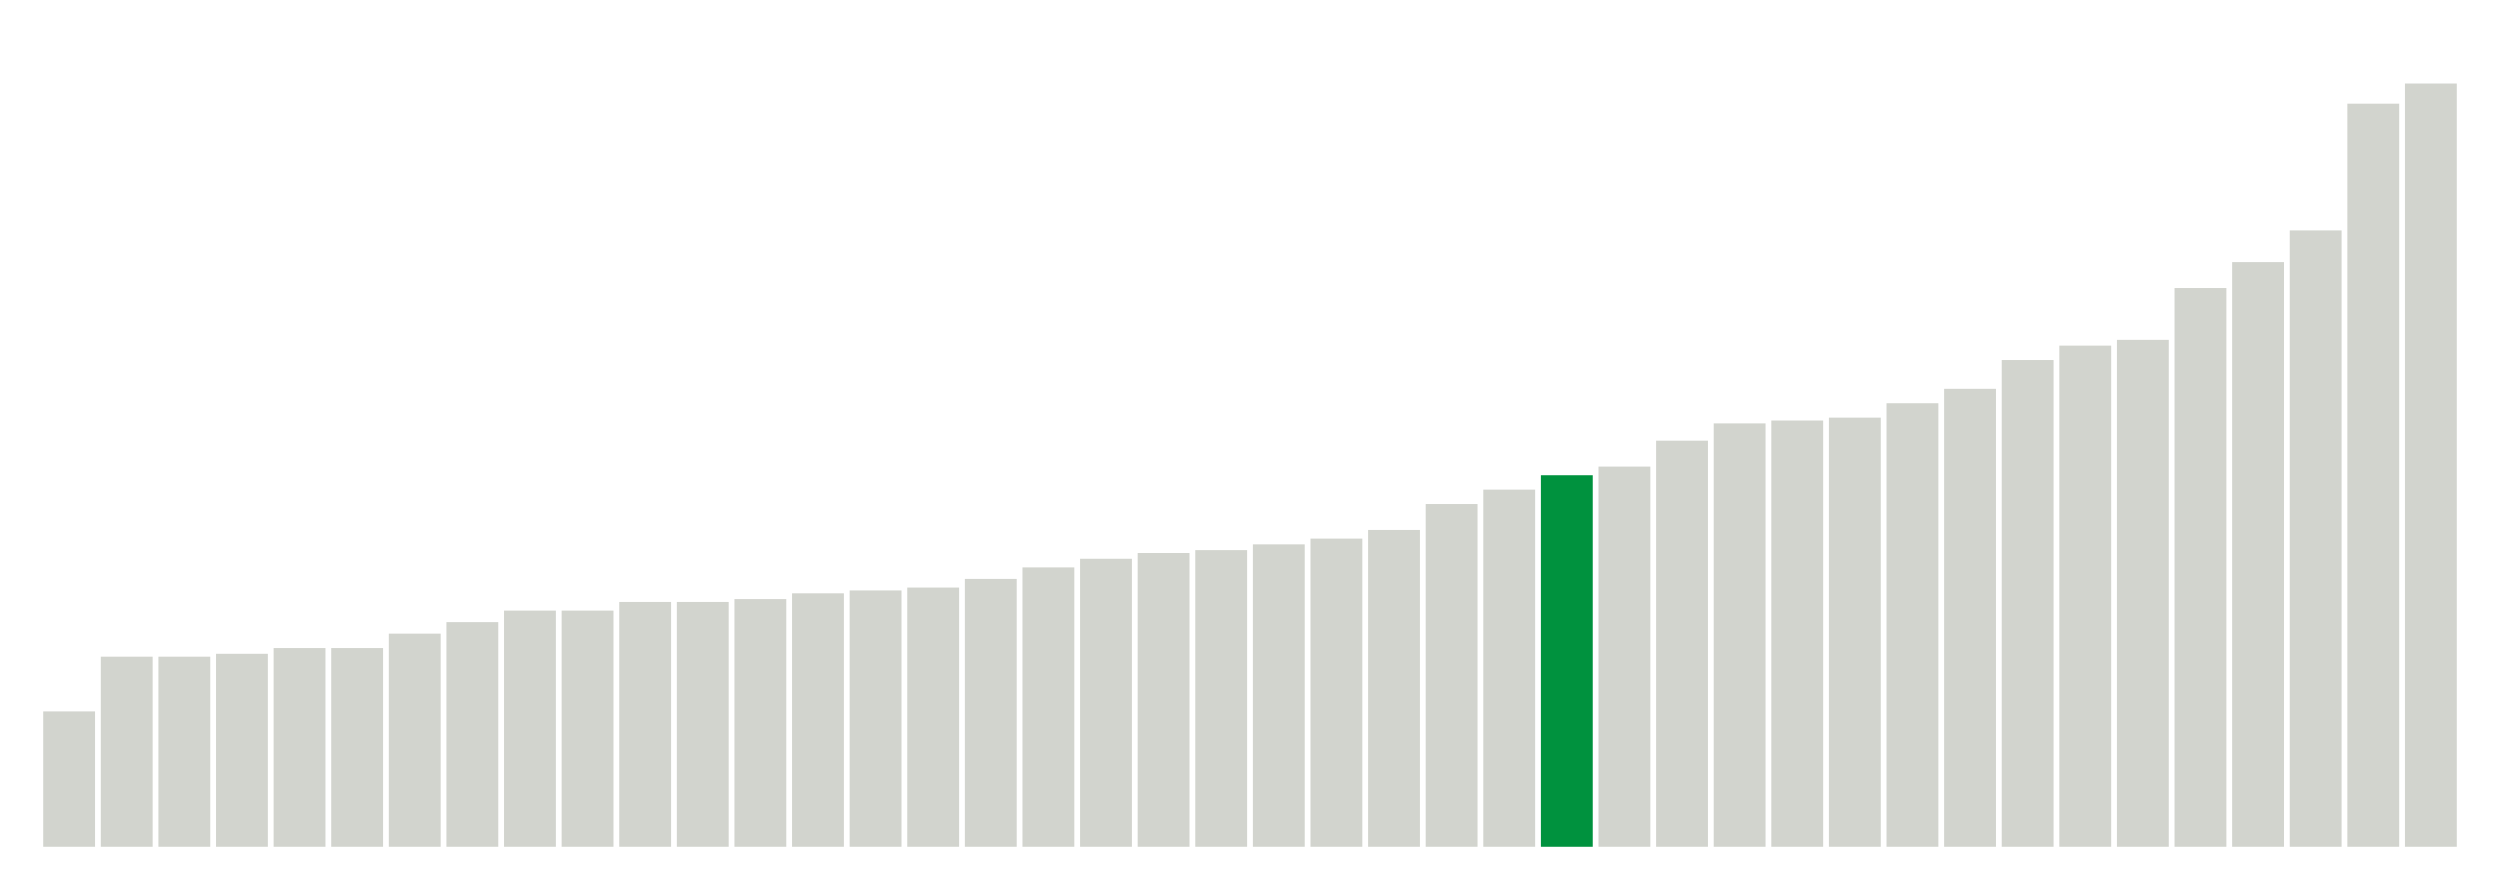
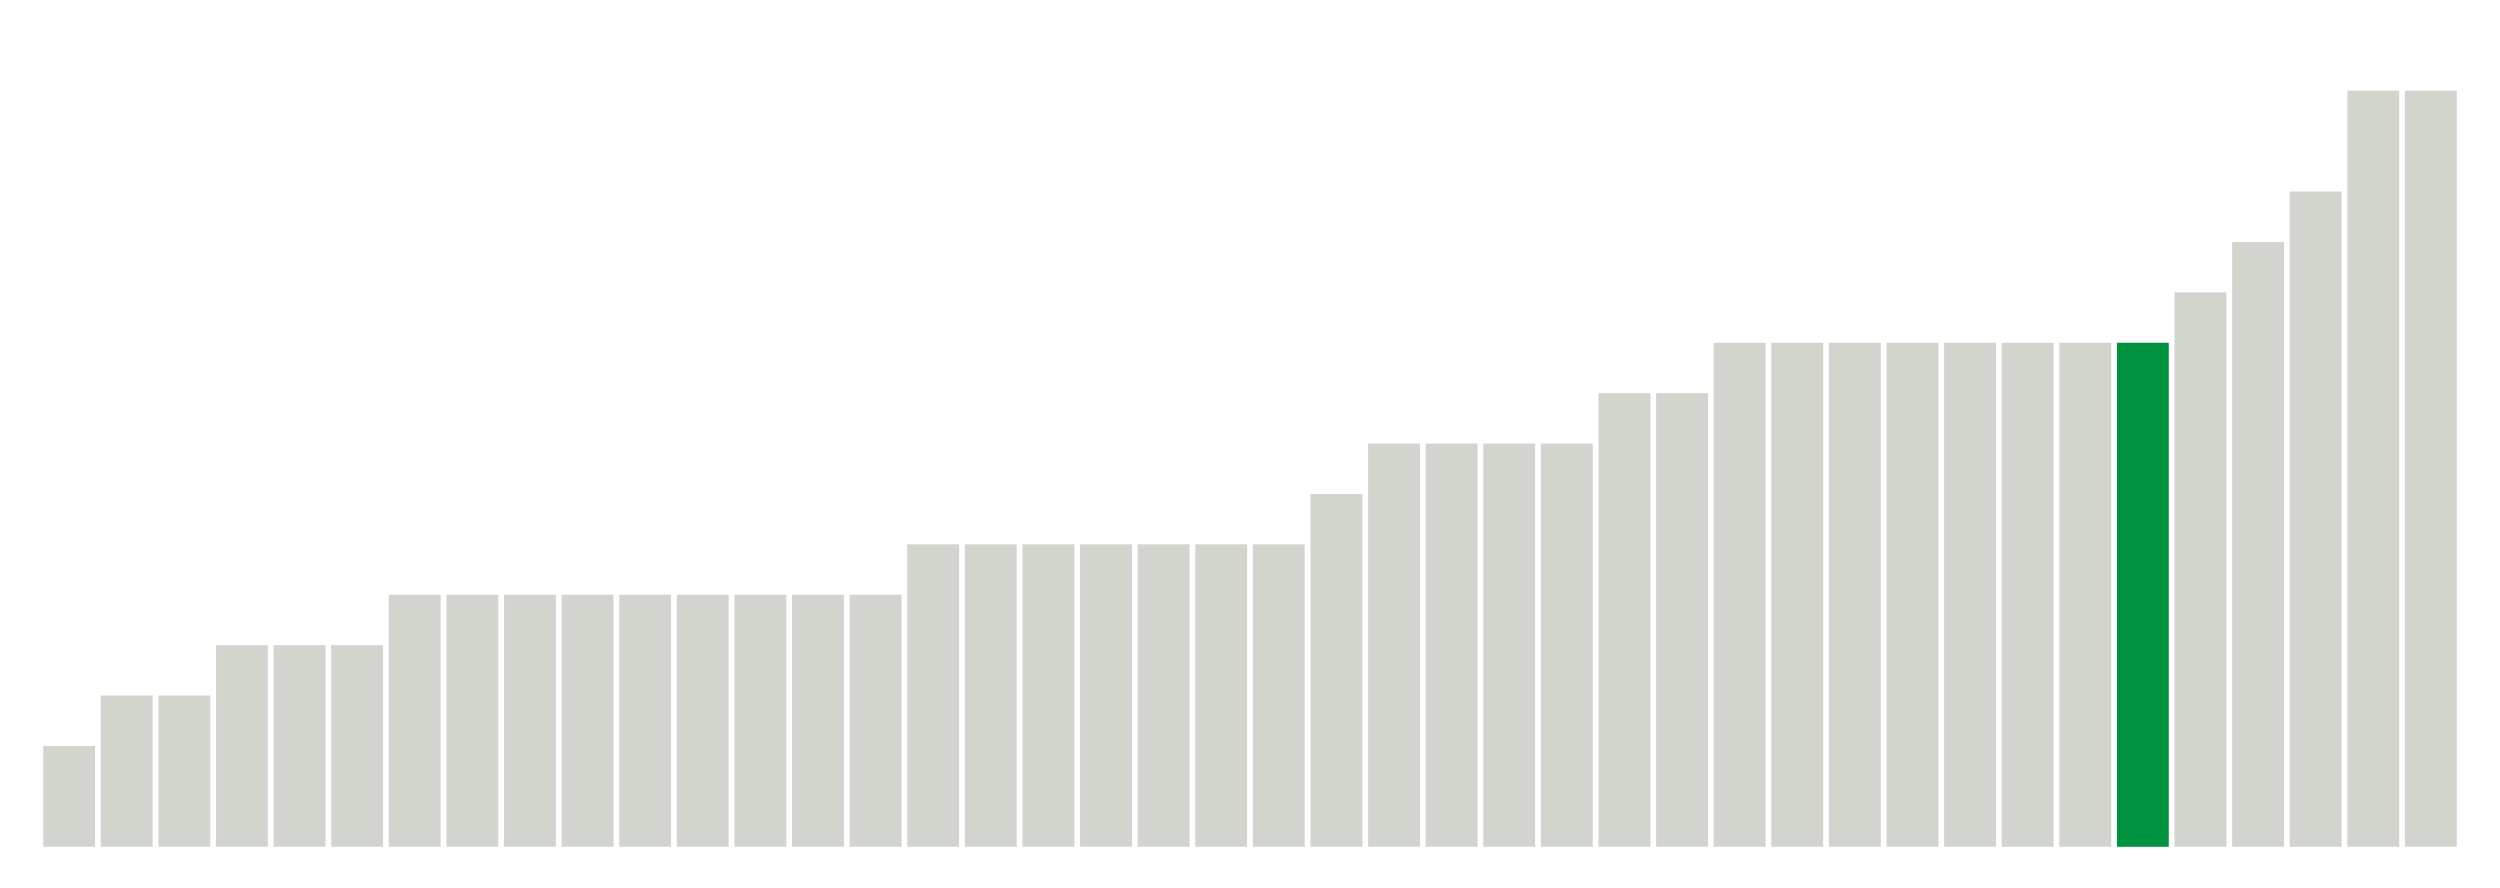
<svg xmlns="http://www.w3.org/2000/svg" version="1.1" class="marks" width="310" height="110">
  <g fill="none" stroke-miterlimit="10" transform="translate(5,5)">
    <g class="mark-group role-frame root" role="graphics-object" aria-roledescription="group mark container">
      <g transform="translate(0,0)">
        <path class="background" aria-hidden="true" d="M0,0h300v100h-300Z" stroke="#ddd" stroke-width="0" />
        <g>
          <g class="mark-rect role-mark marks" role="graphics-object" aria-roledescription="rect mark container">
-             <path aria-label="neighborhood: Greenwich Village - SoHo; unmodified_data_value_geo_entity: 4.7" role="graphics-symbol" aria-roledescription="bar" d="M0.357,83.214h6.429v16.786h-6.429Z" fill="#D2D4CE" />
-             <path aria-label="neighborhood: Lower Manhattan; unmodified_data_value_geo_entity: 6.6" role="graphics-symbol" aria-roledescription="bar" d="M7.5,76.429h6.429v23.571h-6.429Z" fill="#D2D4CE" />
-             <path aria-label="neighborhood: Greenpoint; unmodified_data_value_geo_entity: 6.6" role="graphics-symbol" aria-roledescription="bar" d="M14.643,76.429h6.429v23.571h-6.429Z" fill="#D2D4CE" />
-             <path aria-label="neighborhood: Upper East Side; unmodified_data_value_geo_entity: 6.7" role="graphics-symbol" aria-roledescription="bar" d="M21.786,76.071h6.429v23.929h-6.429Z" fill="#D2D4CE" />
-             <path aria-label="neighborhood: Chelsea - Clinton; unmodified_data_value_geo_entity: 6.9" role="graphics-symbol" aria-roledescription="bar" d="M28.929,75.357h6.429v24.643h-6.429Z" fill="#D2D4CE" />
-             <path aria-label="neighborhood: Gramercy Park - Murray Hill; unmodified_data_value_geo_entity: 6.9" role="graphics-symbol" aria-roledescription="bar" d="M36.071,75.357h6.429v24.643h-6.429Z" fill="#D2D4CE" />
-             <path aria-label="neighborhood: Sunset Park; unmodified_data_value_geo_entity: 7.4" role="graphics-symbol" aria-roledescription="bar" d="M43.214,73.571h6.429v26.429h-6.429Z" fill="#D2D4CE" />
-             <path aria-label="neighborhood: Downtown - Heights - Slope; unmodified_data_value_geo_entity: 7.8" role="graphics-symbol" aria-roledescription="bar" d="M50.357,72.143h6.429v27.857h-6.429Z" fill="#D2D4CE" />
-             <path aria-label="neighborhood: Southeast Queens; unmodified_data_value_geo_entity: 8.2" role="graphics-symbol" aria-roledescription="bar" d="M57.5,70.714h6.429v29.286h-6.429Z" fill="#D2D4CE" />
-             <path aria-label="neighborhood: Bayside - Little Neck; unmodified_data_value_geo_entity: 8.2" role="graphics-symbol" aria-roledescription="bar" d="M64.643,70.714h6.429v29.286h-6.429Z" fill="#D2D4CE" />
-             <path aria-label="neighborhood: Fresh Meadows; unmodified_data_value_geo_entity: 8.5" role="graphics-symbol" aria-roledescription="bar" d="M71.786,69.643h6.429v30.357h-6.429Z" fill="#D2D4CE" />
-             <path aria-label="neighborhood: Upper West Side; unmodified_data_value_geo_entity: 8.5" role="graphics-symbol" aria-roledescription="bar" d="M78.929,69.643h6.429v30.357h-6.429Z" fill="#D2D4CE" />
-             <path aria-label="neighborhood: West Queens; unmodified_data_value_geo_entity: 8.6" role="graphics-symbol" aria-roledescription="bar" d="M86.071,69.286h6.429v30.714h-6.429Z" fill="#D2D4CE" />
-             <path aria-label="neighborhood: Borough Park; unmodified_data_value_geo_entity: 8.8" role="graphics-symbol" aria-roledescription="bar" d="M93.214,68.571h6.429v31.429h-6.429Z" fill="#D2D4CE" />
-             <path aria-label="neighborhood: Bensonhurst - Bay Ridge; unmodified_data_value_geo_entity: 8.9" role="graphics-symbol" aria-roledescription="bar" d="M100.357,68.214h6.429v31.786h-6.429Z" fill="#D2D4CE" />
-             <path aria-label="neighborhood: Southwest Queens; unmodified_data_value_geo_entity: 9" role="graphics-symbol" aria-roledescription="bar" d="M107.5,67.857h6.429v32.143h-6.429Z" fill="#D2D4CE" />
-             <path aria-label="neighborhood: Long Island City - Astoria; unmodified_data_value_geo_entity: 9.3" role="graphics-symbol" aria-roledescription="bar" d="M114.643,66.786h6.429v33.214h-6.429Z" fill="#D2D4CE" />
-             <path aria-label="neighborhood: East Flatbush - Flatbush; unmodified_data_value_geo_entity: 9.7" role="graphics-symbol" aria-roledescription="bar" d="M121.786,65.357h6.429v34.643h-6.429Z" fill="#D2D4CE" />
-             <path aria-label="neighborhood: Ridgewood - Forest Hills; unmodified_data_value_geo_entity: 10" role="graphics-symbol" aria-roledescription="bar" d="M128.929,64.286h6.429v35.714h-6.429Z" fill="#D2D4CE" />
-             <path aria-label="neighborhood: Flushing - Clearview; unmodified_data_value_geo_entity: 10.2" role="graphics-symbol" aria-roledescription="bar" d="M136.071,63.571h6.429v36.429h-6.429Z" fill="#D2D4CE" />
-             <path aria-label="neighborhood: Washington Heights; unmodified_data_value_geo_entity: 10.3" role="graphics-symbol" aria-roledescription="bar" d="M143.214,63.214h6.429v36.786h-6.429Z" fill="#D2D4CE" />
-             <path aria-label="neighborhood: Jamaica; unmodified_data_value_geo_entity: 10.5" role="graphics-symbol" aria-roledescription="bar" d="M150.357,62.5h6.429v37.5h-6.429Z" fill="#D2D4CE" />
-             <path aria-label="neighborhood: Union Square - Lower East Side; unmodified_data_value_geo_entity: 10.7" role="graphics-symbol" aria-roledescription="bar" d="M157.5,61.786h6.429v38.214h-6.429Z" fill="#D2D4CE" />
-             <path aria-label="neighborhood: Williamsburg - Bushwick; unmodified_data_value_geo_entity: 11" role="graphics-symbol" aria-roledescription="bar" d="M164.643,60.714h6.429v39.286h-6.429Z" fill="#D2D4CE" />
-             <path aria-label="neighborhood: Canarsie - Flatlands; unmodified_data_value_geo_entity: 11.9" role="graphics-symbol" aria-roledescription="bar" d="M171.786,57.5h6.429v42.5h-6.429Z" fill="#D2D4CE" />
-             <path aria-label="neighborhood: Bedford Stuyvesant - Crown Heights; unmodified_data_value_geo_entity: 12.4" role="graphics-symbol" aria-roledescription="bar" d="M178.929,55.714h6.429v44.286h-6.429Z" fill="#D2D4CE" />
-             <path aria-label="neighborhood: South Beach - Tottenville; unmodified_data_value_geo_entity: 12.9" role="graphics-symbol" aria-roledescription="bar" d="M186.071,53.929h6.429v46.071h-6.429Z" fill="#00923E" />
-             <path aria-label="neighborhood: East New York; unmodified_data_value_geo_entity: 13.2" role="graphics-symbol" aria-roledescription="bar" d="M193.214,52.857h6.429v47.143h-6.429Z" fill="#D2D4CE" />
-             <path aria-label="neighborhood: Willowbrook; unmodified_data_value_geo_entity: 14.1" role="graphics-symbol" aria-roledescription="bar" d="M200.357,49.643h6.429v50.357h-6.429Z" fill="#D2D4CE" />
-             <path aria-label="neighborhood: Coney Island - Sheepshead Bay; unmodified_data_value_geo_entity: 14.7" role="graphics-symbol" aria-roledescription="bar" d="M207.5,47.5h6.429v52.5h-6.429Z" fill="#D2D4CE" />
-             <path aria-label="neighborhood: Kingsbridge - Riverdale; unmodified_data_value_geo_entity: 14.8" role="graphics-symbol" aria-roledescription="bar" d="M214.643,47.143h6.429v52.857h-6.429Z" fill="#D2D4CE" />
-             <path aria-label="neighborhood: Central Harlem - Morningside Heights; unmodified_data_value_geo_entity: 14.9" role="graphics-symbol" aria-roledescription="bar" d="M221.786,46.786h6.429v53.214h-6.429Z" fill="#D2D4CE" />
-             <path aria-label="neighborhood: Northeast Bronx; unmodified_data_value_geo_entity: 15.4" role="graphics-symbol" aria-roledescription="bar" d="M228.929,45h6.429v55h-6.429Z" fill="#D2D4CE" />
-             <path aria-label="neighborhood: Pelham - Throgs Neck; unmodified_data_value_geo_entity: 15.9" role="graphics-symbol" aria-roledescription="bar" d="M236.071,43.214h6.429v56.786h-6.429Z" fill="#D2D4CE" />
-             <path aria-label="neighborhood: Rockaways; unmodified_data_value_geo_entity: 16.9" role="graphics-symbol" aria-roledescription="bar" d="M243.214,39.643h6.429v60.357h-6.429Z" fill="#D2D4CE" />
-             <path aria-label="neighborhood: Port Richmond; unmodified_data_value_geo_entity: 17.4" role="graphics-symbol" aria-roledescription="bar" d="M250.357,37.857h6.429v62.143h-6.429Z" fill="#D2D4CE" />
-             <path aria-label="neighborhood: Stapleton - St. George; unmodified_data_value_geo_entity: 17.6" role="graphics-symbol" aria-roledescription="bar" d="M257.5,37.143h6.429v62.857h-6.429Z" fill="#D2D4CE" />
-             <path aria-label="neighborhood: Fordham - Bronx Pk; unmodified_data_value_geo_entity: 19.4" role="graphics-symbol" aria-roledescription="bar" d="M264.643,30.714h6.429v69.286h-6.429Z" fill="#D2D4CE" />
-             <path aria-label="neighborhood: East Harlem; unmodified_data_value_geo_entity: 20.3" role="graphics-symbol" aria-roledescription="bar" d="M271.786,27.5h6.429v72.5h-6.429Z" fill="#D2D4CE" />
-             <path aria-label="neighborhood: Crotona -Tremont; unmodified_data_value_geo_entity: 21.4" role="graphics-symbol" aria-roledescription="bar" d="M278.929,23.571h6.429v76.429h-6.429Z" fill="#D2D4CE" />
-             <path aria-label="neighborhood: High Bridge - Morrisania; unmodified_data_value_geo_entity: 25.8" role="graphics-symbol" aria-roledescription="bar" d="M286.071,7.857h6.429v92.143h-6.429Z" fill="#D2D4CE" />
-             <path aria-label="neighborhood: Hunts Point - Mott Haven; unmodified_data_value_geo_entity: 26.5" role="graphics-symbol" aria-roledescription="bar" d="M293.214,5.357h6.429v94.643h-6.429Z" fill="#D2D4CE" />
+             <path aria-label="neighborhood: Bayside - Little Neck; unmodified_data_value_geo_entity: 2" role="graphics-symbol" aria-roledescription="bar" d="M0.357,87.5h6.429v12.5h-6.429Z" fill="#D2D4CE" />
+             <path aria-label="neighborhood: Southeast Queens; unmodified_data_value_geo_entity: 3" role="graphics-symbol" aria-roledescription="bar" d="M7.5,81.25h6.429v18.75h-6.429Z" fill="#D2D4CE" />
+             <path aria-label="neighborhood: Greenwich Village - SoHo; unmodified_data_value_geo_entity: 3" role="graphics-symbol" aria-roledescription="bar" d="M14.643,81.25h6.429v18.75h-6.429Z" fill="#D2D4CE" />
+             <path aria-label="neighborhood: Lower Manhattan; unmodified_data_value_geo_entity: 4" role="graphics-symbol" aria-roledescription="bar" d="M21.786,75h6.429v25h-6.429Z" fill="#D2D4CE" />
+             <path aria-label="neighborhood: Greenpoint; unmodified_data_value_geo_entity: 4" role="graphics-symbol" aria-roledescription="bar" d="M28.929,75h6.429v25h-6.429Z" fill="#D2D4CE" />
+             <path aria-label="neighborhood: Chelsea - Clinton; unmodified_data_value_geo_entity: 4" role="graphics-symbol" aria-roledescription="bar" d="M36.071,75h6.429v25h-6.429Z" fill="#D2D4CE" />
+             <path aria-label="neighborhood: Flushing - Clearview; unmodified_data_value_geo_entity: 5" role="graphics-symbol" aria-roledescription="bar" d="M43.214,68.75h6.429v31.25h-6.429Z" fill="#D2D4CE" />
+             <path aria-label="neighborhood: Long Island City - Astoria; unmodified_data_value_geo_entity: 5" role="graphics-symbol" aria-roledescription="bar" d="M50.357,68.75h6.429v31.25h-6.429Z" fill="#D2D4CE" />
+             <path aria-label="neighborhood: Southwest Queens; unmodified_data_value_geo_entity: 5" role="graphics-symbol" aria-roledescription="bar" d="M57.5,68.75h6.429v31.25h-6.429Z" fill="#D2D4CE" />
+             <path aria-label="neighborhood: Fresh Meadows; unmodified_data_value_geo_entity: 5" role="graphics-symbol" aria-roledescription="bar" d="M64.643,68.75h6.429v31.25h-6.429Z" fill="#D2D4CE" />
+             <path aria-label="neighborhood: Gramercy Park - Murray Hill; unmodified_data_value_geo_entity: 5" role="graphics-symbol" aria-roledescription="bar" d="M71.786,68.75h6.429v31.25h-6.429Z" fill="#D2D4CE" />
+             <path aria-label="neighborhood: Upper East Side; unmodified_data_value_geo_entity: 5" role="graphics-symbol" aria-roledescription="bar" d="M78.929,68.75h6.429v31.25h-6.429Z" fill="#D2D4CE" />
+             <path aria-label="neighborhood: Upper West Side; unmodified_data_value_geo_entity: 5" role="graphics-symbol" aria-roledescription="bar" d="M86.071,68.75h6.429v31.25h-6.429Z" fill="#D2D4CE" />
+             <path aria-label="neighborhood: Ridgewood - Forest Hills; unmodified_data_value_geo_entity: 5" role="graphics-symbol" aria-roledescription="bar" d="M93.214,68.75h6.429v31.25h-6.429Z" fill="#D2D4CE" />
+             <path aria-label="neighborhood: West Queens; unmodified_data_value_geo_entity: 5" role="graphics-symbol" aria-roledescription="bar" d="M100.357,68.75h6.429v31.25h-6.429Z" fill="#D2D4CE" />
+             <path aria-label="neighborhood: Washington Heights; unmodified_data_value_geo_entity: 6" role="graphics-symbol" aria-roledescription="bar" d="M107.5,62.5h6.429v37.5h-6.429Z" fill="#D2D4CE" />
+             <path aria-label="neighborhood: Bensonhurst - Bay Ridge; unmodified_data_value_geo_entity: 6" role="graphics-symbol" aria-roledescription="bar" d="M114.643,62.5h6.429v37.5h-6.429Z" fill="#D2D4CE" />
+             <path aria-label="neighborhood: East Flatbush - Flatbush; unmodified_data_value_geo_entity: 6" role="graphics-symbol" aria-roledescription="bar" d="M121.786,62.5h6.429v37.5h-6.429Z" fill="#D2D4CE" />
+             <path aria-label="neighborhood: Borough Park; unmodified_data_value_geo_entity: 6" role="graphics-symbol" aria-roledescription="bar" d="M128.929,62.5h6.429v37.5h-6.429Z" fill="#D2D4CE" />
+             <path aria-label="neighborhood: Sunset Park; unmodified_data_value_geo_entity: 6" role="graphics-symbol" aria-roledescription="bar" d="M136.071,62.5h6.429v37.5h-6.429Z" fill="#D2D4CE" />
+             <path aria-label="neighborhood: Downtown - Heights - Slope; unmodified_data_value_geo_entity: 6" role="graphics-symbol" aria-roledescription="bar" d="M143.214,62.5h6.429v37.5h-6.429Z" fill="#D2D4CE" />
+             <path aria-label="neighborhood: Jamaica; unmodified_data_value_geo_entity: 6" role="graphics-symbol" aria-roledescription="bar" d="M150.357,62.5h6.429v37.5h-6.429Z" fill="#D2D4CE" />
+             <path aria-label="neighborhood: Union Square - Lower East Side; unmodified_data_value_geo_entity: 7" role="graphics-symbol" aria-roledescription="bar" d="M157.5,56.25h6.429v43.75h-6.429Z" fill="#D2D4CE" />
+             <path aria-label="neighborhood: Williamsburg - Bushwick; unmodified_data_value_geo_entity: 8" role="graphics-symbol" aria-roledescription="bar" d="M164.643,50h6.429v50h-6.429Z" fill="#D2D4CE" />
+             <path aria-label="neighborhood: Central Harlem - Morningside Heights; unmodified_data_value_geo_entity: 8" role="graphics-symbol" aria-roledescription="bar" d="M171.786,50h6.429v50h-6.429Z" fill="#D2D4CE" />
+             <path aria-label="neighborhood: Bedford Stuyvesant - Crown Heights; unmodified_data_value_geo_entity: 8" role="graphics-symbol" aria-roledescription="bar" d="M178.929,50h6.429v50h-6.429Z" fill="#D2D4CE" />
+             <path aria-label="neighborhood: Canarsie - Flatlands; unmodified_data_value_geo_entity: 8" role="graphics-symbol" aria-roledescription="bar" d="M186.071,50h6.429v50h-6.429Z" fill="#D2D4CE" />
+             <path aria-label="neighborhood: East New York; unmodified_data_value_geo_entity: 9" role="graphics-symbol" aria-roledescription="bar" d="M193.214,43.75h6.429v56.25h-6.429Z" fill="#D2D4CE" />
+             <path aria-label="neighborhood: Kingsbridge - Riverdale; unmodified_data_value_geo_entity: 9" role="graphics-symbol" aria-roledescription="bar" d="M200.357,43.75h6.429v56.25h-6.429Z" fill="#D2D4CE" />
+             <path aria-label="neighborhood: Rockaways; unmodified_data_value_geo_entity: 10" role="graphics-symbol" aria-roledescription="bar" d="M207.5,37.5h6.429v62.5h-6.429Z" fill="#D2D4CE" />
+             <path aria-label="neighborhood: Port Richmond; unmodified_data_value_geo_entity: 10" role="graphics-symbol" aria-roledescription="bar" d="M214.643,37.5h6.429v62.5h-6.429Z" fill="#D2D4CE" />
+             <path aria-label="neighborhood: East Harlem; unmodified_data_value_geo_entity: 10" role="graphics-symbol" aria-roledescription="bar" d="M221.786,37.5h6.429v62.5h-6.429Z" fill="#D2D4CE" />
+             <path aria-label="neighborhood: Coney Island - Sheepshead Bay; unmodified_data_value_geo_entity: 10" role="graphics-symbol" aria-roledescription="bar" d="M228.929,37.5h6.429v62.5h-6.429Z" fill="#D2D4CE" />
+             <path aria-label="neighborhood: Pelham - Throgs Neck; unmodified_data_value_geo_entity: 10" role="graphics-symbol" aria-roledescription="bar" d="M236.071,37.5h6.429v62.5h-6.429Z" fill="#D2D4CE" />
+             <path aria-label="neighborhood: Northeast Bronx; unmodified_data_value_geo_entity: 10" role="graphics-symbol" aria-roledescription="bar" d="M243.214,37.5h6.429v62.5h-6.429Z" fill="#D2D4CE" />
+             <path aria-label="neighborhood: Willowbrook; unmodified_data_value_geo_entity: 10" role="graphics-symbol" aria-roledescription="bar" d="M250.357,37.5h6.429v62.5h-6.429Z" fill="#D2D4CE" />
+             <path aria-label="neighborhood: South Beach - Tottenville; unmodified_data_value_geo_entity: 10" role="graphics-symbol" aria-roledescription="bar" d="M257.5,37.5h6.429v62.5h-6.429Z" fill="#00923E" />
+             <path aria-label="neighborhood: Fordham - Bronx Pk; unmodified_data_value_geo_entity: 11" role="graphics-symbol" aria-roledescription="bar" d="M264.643,31.25h6.429v68.75h-6.429Z" fill="#D2D4CE" />
+             <path aria-label="neighborhood: Stapleton - St. George; unmodified_data_value_geo_entity: 12" role="graphics-symbol" aria-roledescription="bar" d="M271.786,25h6.429v75h-6.429Z" fill="#D2D4CE" />
+             <path aria-label="neighborhood: Crotona -Tremont; unmodified_data_value_geo_entity: 13" role="graphics-symbol" aria-roledescription="bar" d="M278.929,18.75h6.429v81.25h-6.429Z" fill="#D2D4CE" />
+             <path aria-label="neighborhood: Hunts Point - Mott Haven; unmodified_data_value_geo_entity: 15" role="graphics-symbol" aria-roledescription="bar" d="M286.071,6.25h6.429v93.75h-6.429Z" fill="#D2D4CE" />
+             <path aria-label="neighborhood: High Bridge - Morrisania; unmodified_data_value_geo_entity: 15" role="graphics-symbol" aria-roledescription="bar" d="M293.214,6.25h6.429v93.75h-6.429Z" fill="#D2D4CE" />
          </g>
        </g>
        <path class="foreground" aria-hidden="true" d="" display="none" />
      </g>
    </g>
  </g>
</svg>
